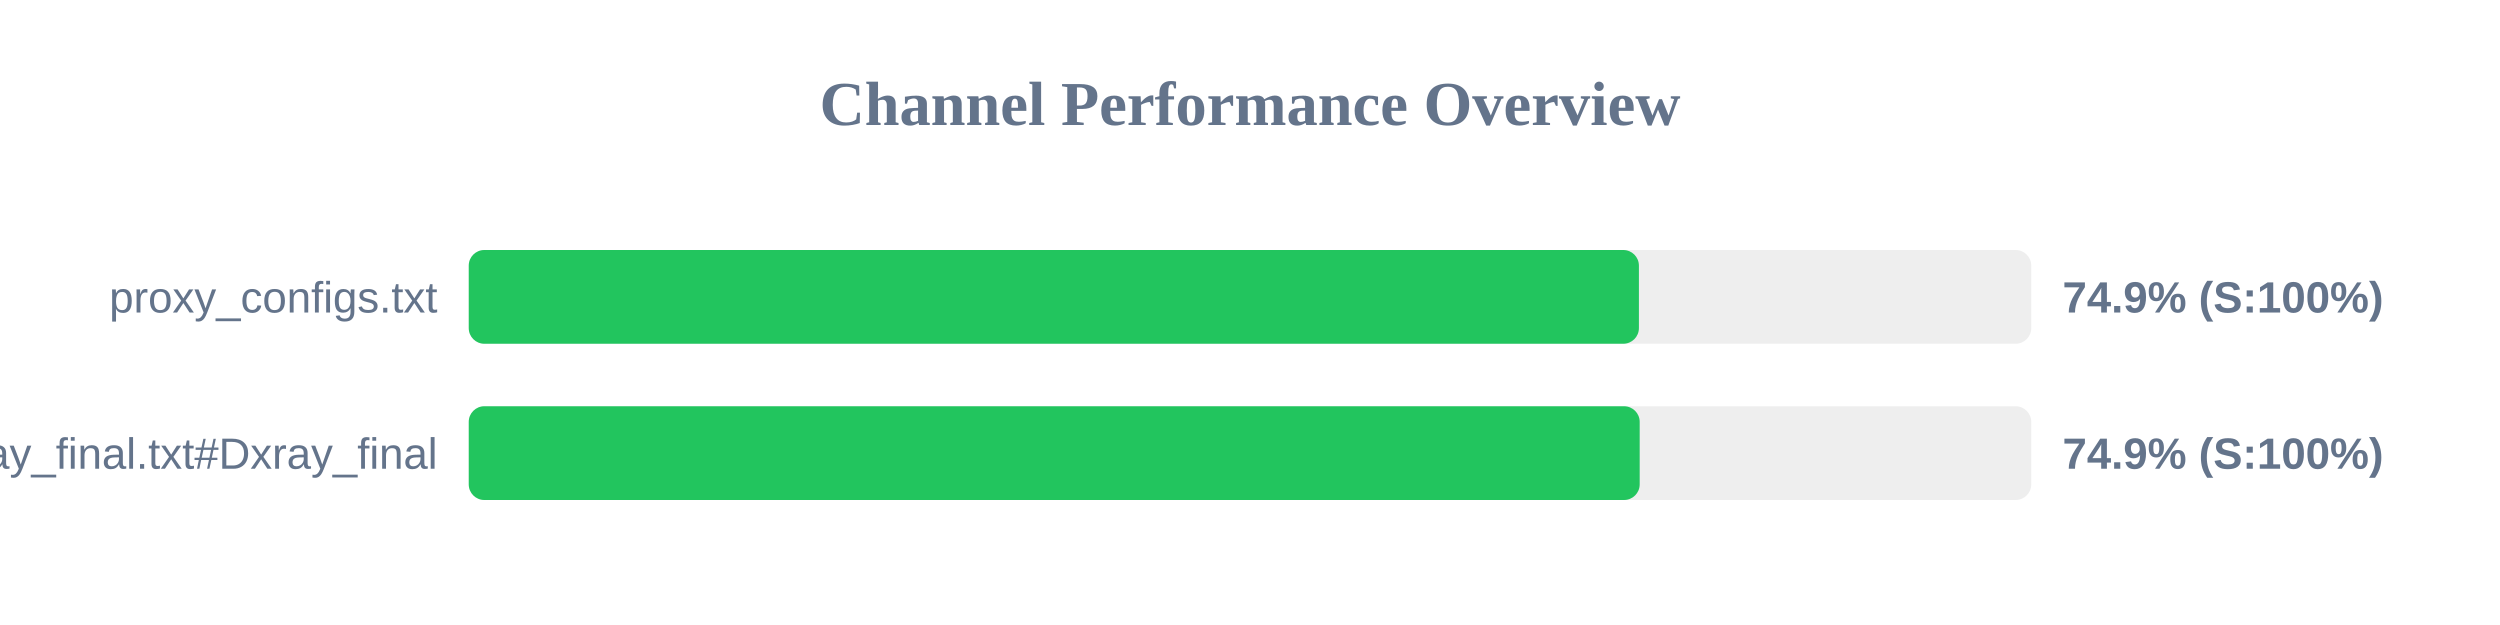
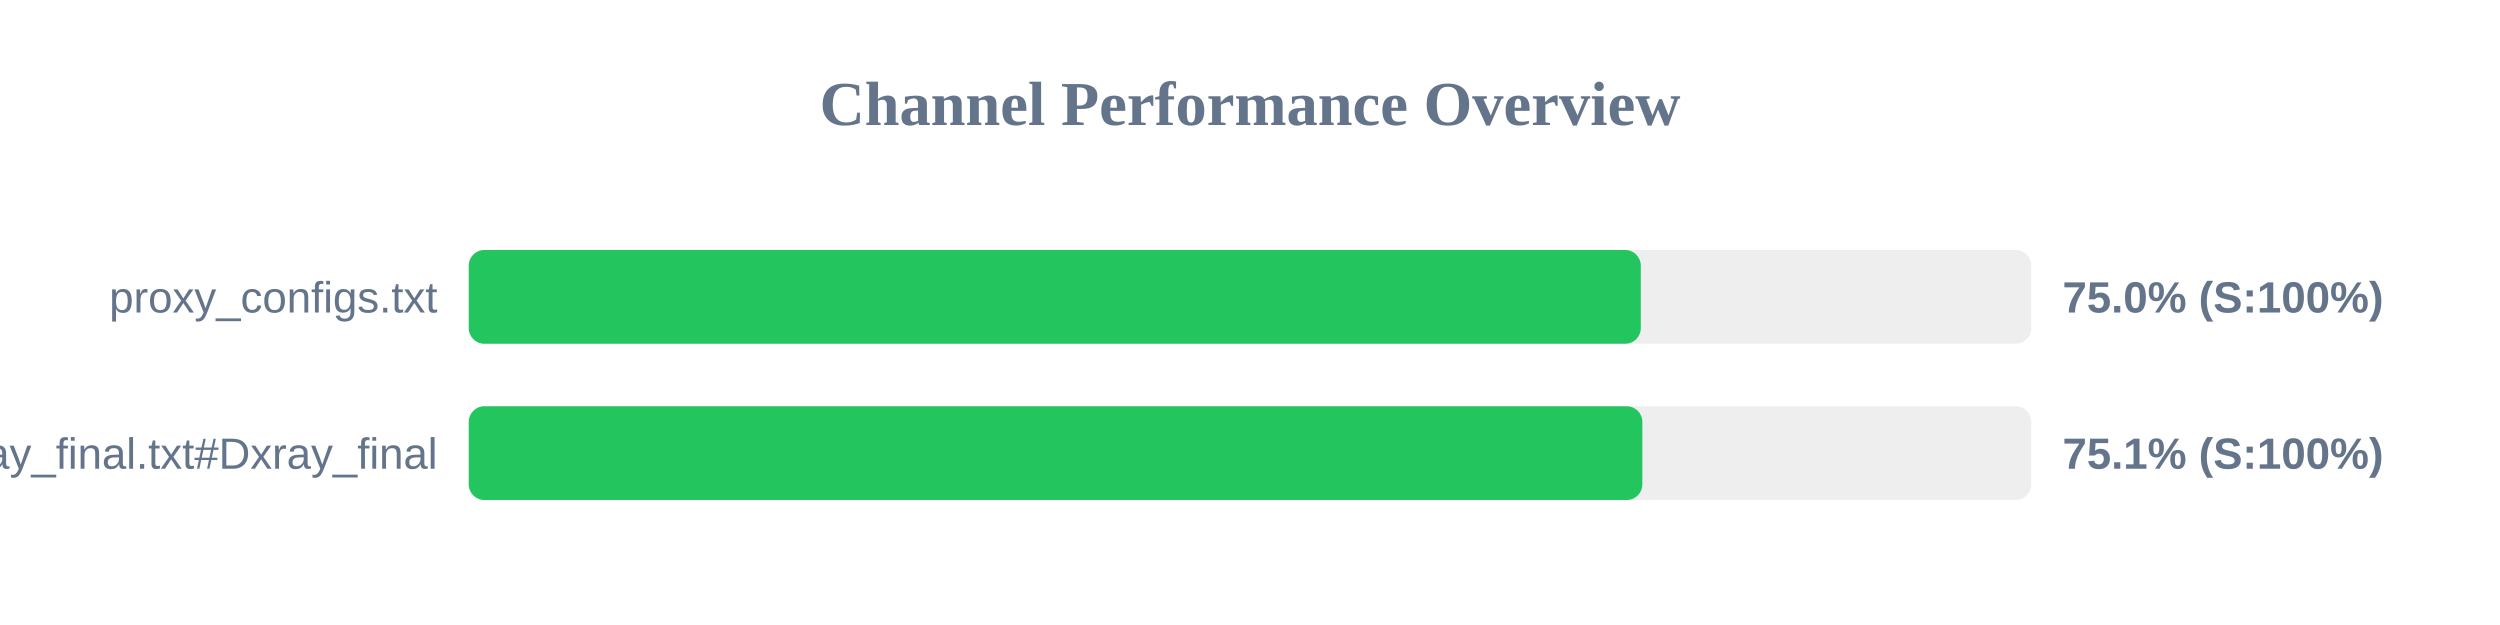
<svg xmlns="http://www.w3.org/2000/svg" width="800" height="200" version="1.1">
  <style>
        .row { font: 14px Arial; fill: #64748b; }
        .score { font: bold 14px Arial; fill: #64748b; }
    </style>
  <text x="400" y="40" text-anchor="middle" font-size="20px" font-weight="bold" fill="#64748b">Channel Performance Overview</text>
  <rect x="150" y="80" width="500" height="30" fill="#eee" rx="5" />
-   <rect x="150" y="80" width="374.45" height="30" fill="#22c55e" rx="5" />
+   <rect x="150" y="80" width="375.05" height="30" fill="#22c55e" rx="5" />
  <text x="140" y="100" text-anchor="end" class="row">proxy_configs.txt</text>
-   <text x="660" y="100" text-anchor="start" class="score">74.9% (S:100%)</text>
+   <text x="660" y="100" text-anchor="start" class="score">75.0% (S:100%)</text>
  <rect x="150" y="130" width="500" height="30" fill="#eee" rx="5" />
-   <rect x="150" y="130" width="374.7" height="30" fill="#22c55e" rx="5" />
+   <rect x="150" y="130" width="375.55" height="30" fill="#22c55e" rx="5" />
  <text x="140" y="150" text-anchor="end" class="row">xray_final.txt#Dxray_final</text>
-   <text x="660" y="150" text-anchor="start" class="score">74.9% (S:100%)</text>
+   <text x="660" y="150" text-anchor="start" class="score">75.1% (S:100%)</text>
</svg>
